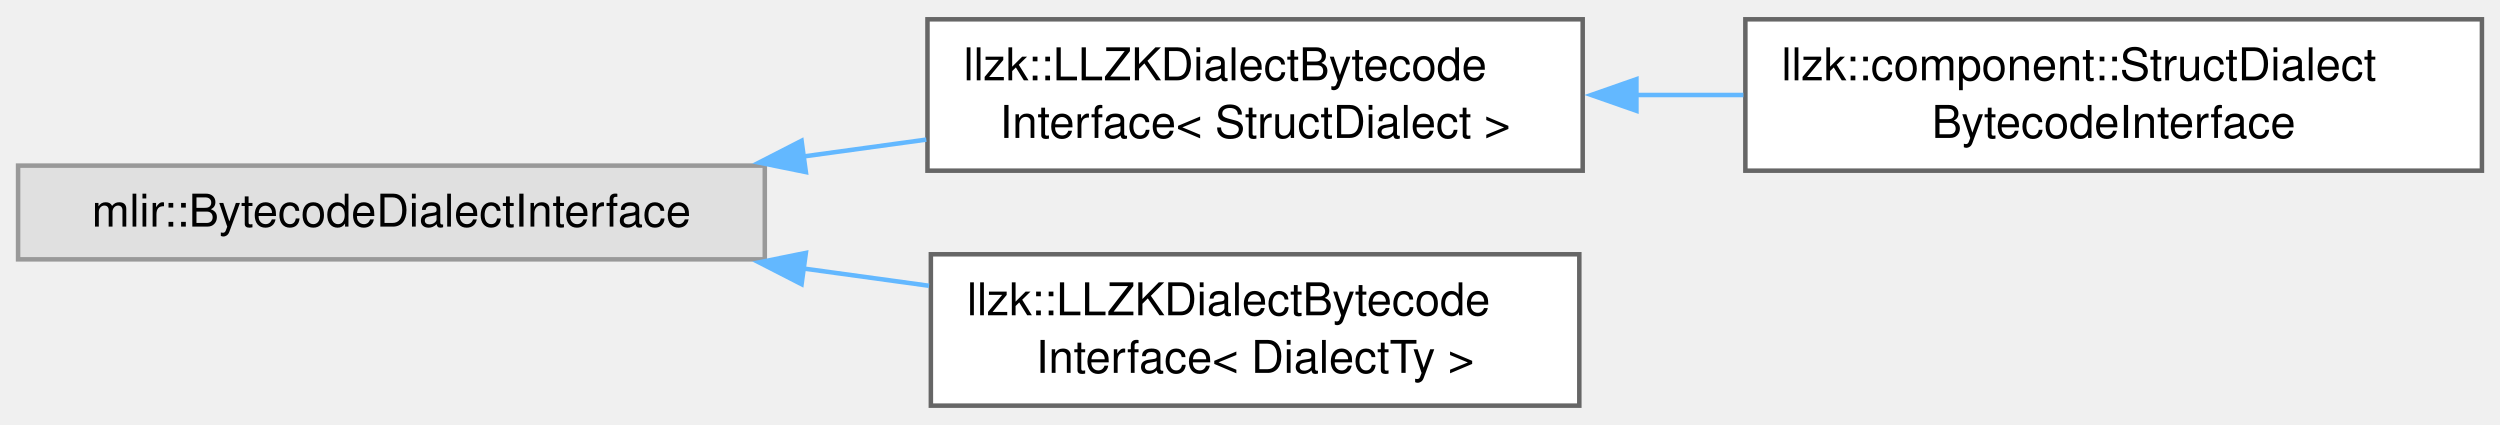
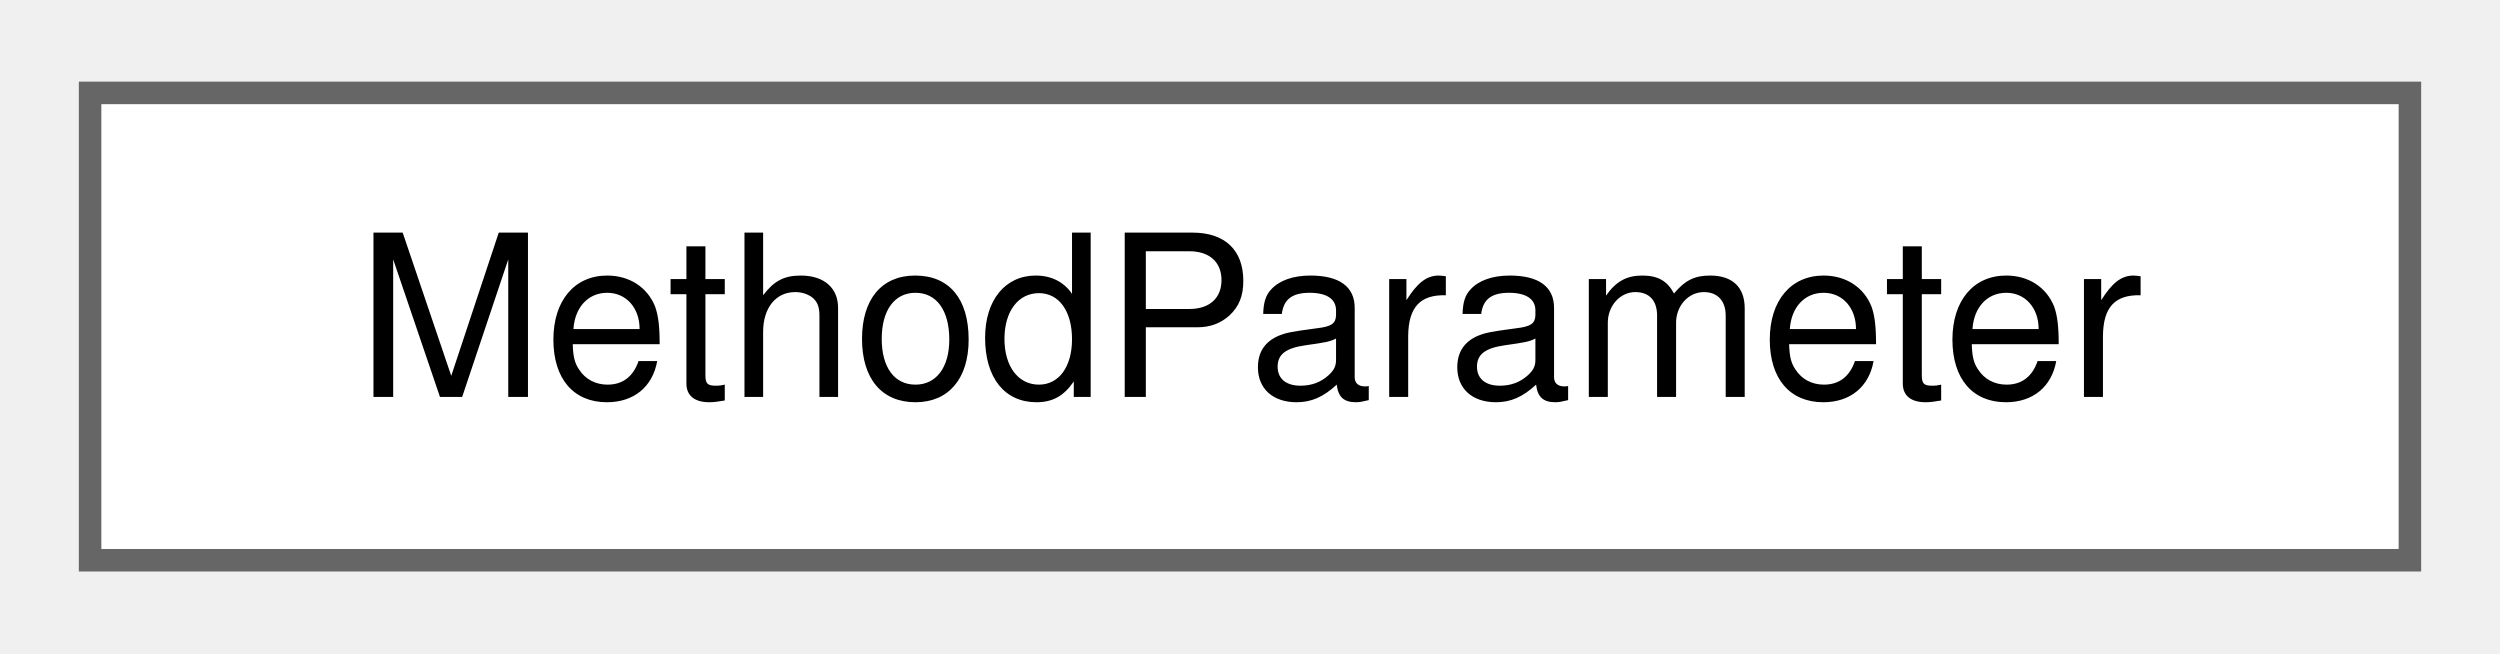
- <svg xmlns="http://www.w3.org/2000/svg" xmlns:xlink="http://www.w3.org/1999/xlink" width="553pt" height="94pt" viewBox="0.00 0.00 553.25 93.50">
-   <g id="graph0" class="graph" transform="scale(1 1) rotate(0) translate(4 89.5)">
+ <svg xmlns="http://www.w3.org/2000/svg" xmlns:xlink="http://www.w3.org/1999/xlink" width="111pt" height="29pt" viewBox="0.00 0.00 111.00 28.75">
+   <g id="graph0" class="graph" transform="scale(1 1) rotate(0) translate(4 24.75)">
    <g id="Node000000" class="node">
      <g id="a_Node000000">
-         <a xlink:title=" ">
-           <polygon fill="#e0e0e0" stroke="#999999" points="165.25,-53.12 0,-53.12 0,-32.38 165.25,-32.38 165.25,-53.12" />
-           <text text-anchor="middle" x="82.62" y="-39.62" font-family="Helvetica,sans-Serif" font-size="10.00">mlir::BytecodeDialectInterface</text>
-         </a>
-       </g>
-     </g>
-     <g id="Node000001" class="node">
-       <g id="a_Node000001">
-         <a xlink:href="structllzk_1_1LLZKDialectBytecodeInterface.html" target="_top" xlink:title=" ">
-           <polygon fill="white" stroke="#666666" points="346.25,-85.5 201.25,-85.5 201.25,-52 346.25,-52 346.25,-85.5" />
-           <text text-anchor="start" x="209.25" y="-72" font-family="Helvetica,sans-Serif" font-size="10.00">llzk::LLZKDialectBytecode</text>
-           <text text-anchor="middle" x="273.75" y="-59.25" font-family="Helvetica,sans-Serif" font-size="10.00">Interface&lt; StructDialect &gt;</text>
-         </a>
-       </g>
-     </g>
-     <g id="edge680_Node000000_Node000001" class="edge">
-       <g id="a_edge680_Node000000_Node000001">
-         <a xlink:title=" ">
-           <path fill="none" stroke="#63b8ff" d="M173.61,-55.12C182.8,-56.38 192.04,-57.65 200.99,-58.88" />
-           <polygon fill="#63b8ff" stroke="#63b8ff" points="174.34,-51.69 163.96,-53.79 173.39,-58.62 174.34,-51.69" />
-         </a>
-       </g>
-     </g>
-     <g id="Node000003" class="node">
-       <g id="a_Node000003">
-         <a xlink:href="structllzk_1_1LLZKDialectBytecodeInterface.html" target="_top" xlink:title="This implements the bytecode interface for the LLZK dialect.">
-           <polygon fill="white" stroke="#666666" points="345.5,-33.5 202,-33.5 202,0 345.5,0 345.5,-33.5" />
-           <text text-anchor="start" x="210" y="-20" font-family="Helvetica,sans-Serif" font-size="10.00">llzk::LLZKDialectBytecode</text>
-           <text text-anchor="middle" x="273.75" y="-7.25" font-family="Helvetica,sans-Serif" font-size="10.00">Interface&lt; DialectTy &gt;</text>
-         </a>
-       </g>
-     </g>
-     <g id="edge682_Node000000_Node000003" class="edge">
-       <g id="a_edge682_Node000000_Node000003">
-         <a xlink:title=" ">
-           <path fill="none" stroke="#63b8ff" d="M173.79,-30.35C183.12,-29.07 192.51,-27.78 201.59,-26.53" />
-           <polygon fill="#63b8ff" stroke="#63b8ff" points="173.39,-26.88 163.96,-31.71 174.34,-33.81 173.39,-26.88" />
-         </a>
-       </g>
-     </g>
-     <g id="Node000002" class="node">
-       <g id="a_Node000002">
-         <a xlink:href="structllzk_1_1component_1_1StructDialectBytecodeInterface.html" target="_top" xlink:title="Implement version upgrade for StructDialect.">
-           <polygon fill="white" stroke="#666666" points="545.25,-85.5 382.25,-85.5 382.25,-52 545.25,-52 545.25,-85.5" />
-           <text text-anchor="start" x="390.25" y="-72" font-family="Helvetica,sans-Serif" font-size="10.00">llzk::component::StructDialect</text>
-           <text text-anchor="middle" x="463.75" y="-59.25" font-family="Helvetica,sans-Serif" font-size="10.00">BytecodeInterface</text>
-         </a>
-       </g>
-     </g>
-     <g id="edge681_Node000001_Node000002" class="edge">
-       <g id="a_edge681_Node000001_Node000002">
-         <a xlink:title=" ">
-           <path fill="none" stroke="#63b8ff" d="M358.08,-68.75C365.96,-68.75 373.95,-68.75 381.81,-68.75" />
-           <polygon fill="#63b8ff" stroke="#63b8ff" points="358.14,-65.25 348.14,-68.75 358.14,-72.25 358.14,-65.25" />
+         <a xlink:href="structMethodParameter.html" target="_top" xlink:title="Structure to represent a parameter in a parsed method signature from an extraClassDeclaration">
+           <polygon fill="white" stroke="#666666" points="103,-20.75 0,-20.75 0,0 103,0 103,-20.75" />
+           <text text-anchor="middle" x="51.5" y="-7.25" font-family="Helvetica,sans-Serif" font-size="10.00">MethodParameter</text>
        </a>
      </g>
    </g>
  </g>
</svg>
